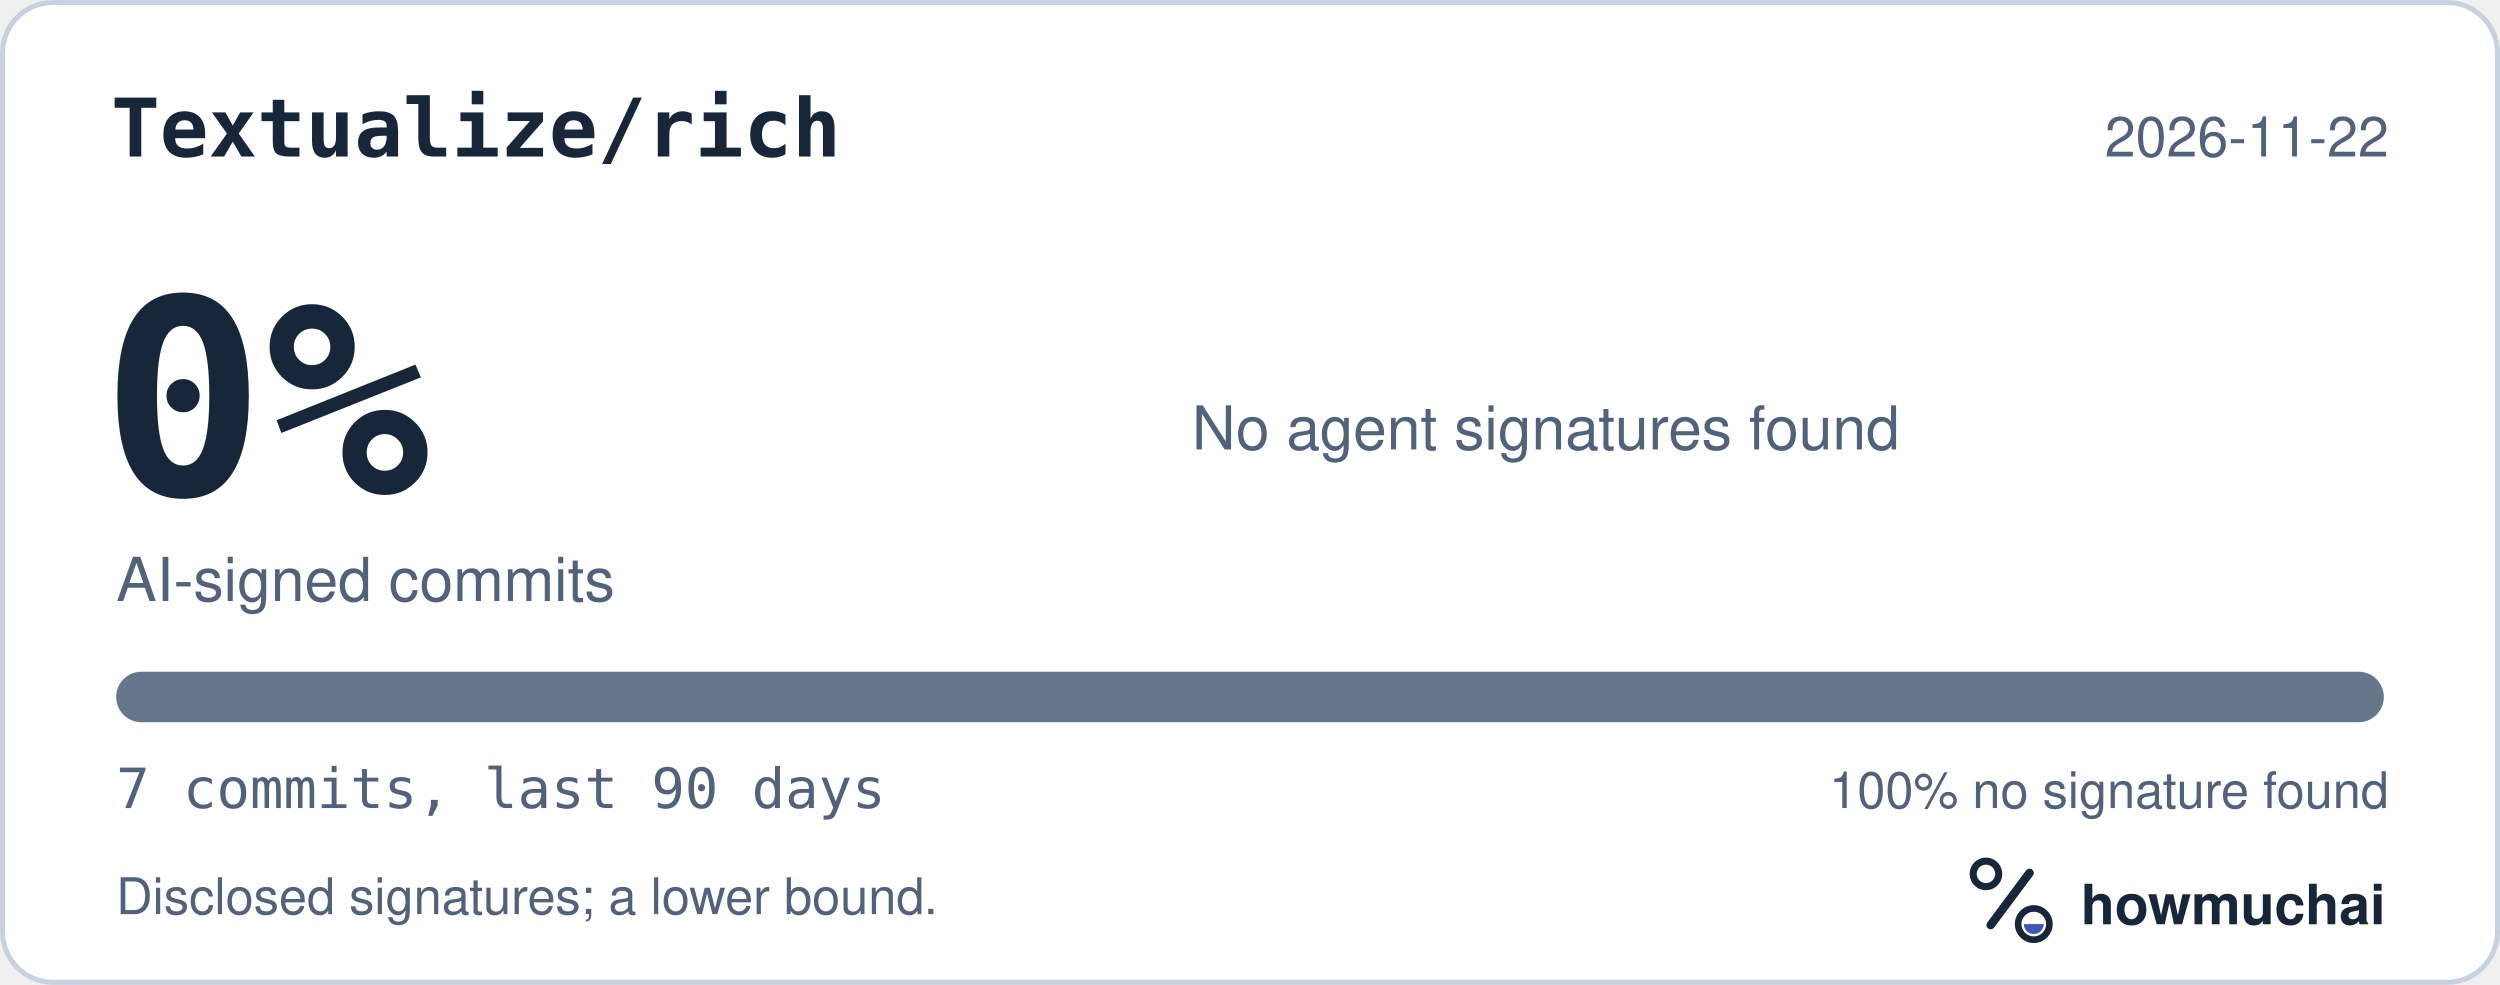
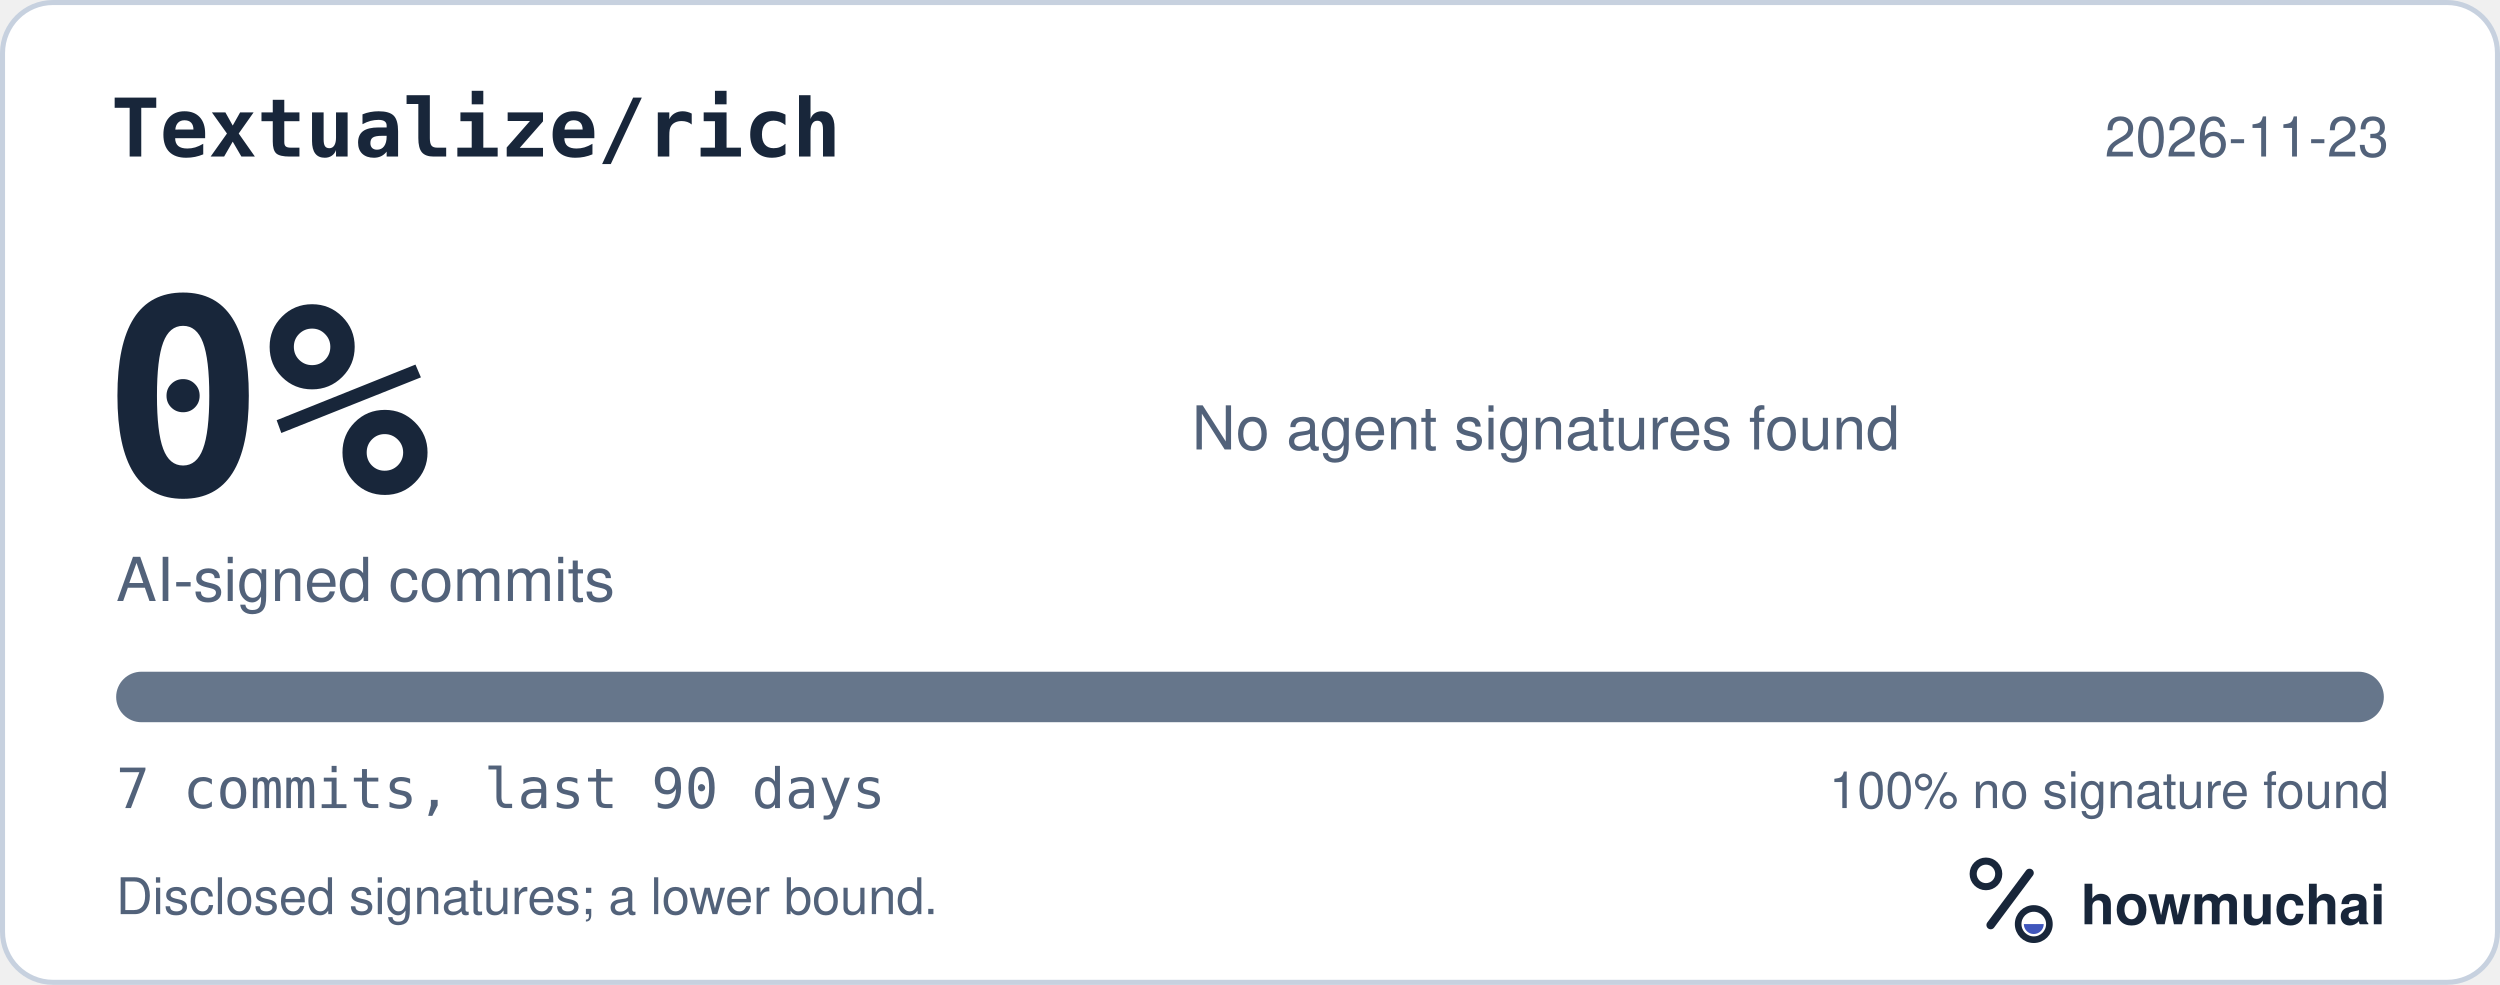
<svg xmlns="http://www.w3.org/2000/svg" width="495" height="195" viewBox="0 0 495 195" role="img" aria-labelledby="hm-t hm-d">
  <rect x="0.5" y="0.5" width="494" height="194" rx="10" fill="#FFFFFF" stroke="#C7D1DF" />
  <text x="22" y="31" fill="#18263A" font-family="ui-monospace, SF Mono, Menlo, Consolas, IBM Plex Mono, monospace" font-size="16" font-weight="600">Textualize/rich</text>
-   <text x="473" y="31" fill="#52627A" font-family="-apple-system, BlinkMacSystemFont, Segoe UI, Helvetica, Arial, Fira Sans, sans-serif" font-size="11" text-anchor="end">2026-11-22</text>
+   <text x="473" y="31" fill="#52627A" font-family="-apple-system, BlinkMacSystemFont, Segoe UI, Helvetica, Arial, Fira Sans, sans-serif" font-size="11" text-anchor="end">2026-11-23</text>
  <text x="20" y="98" fill="#18263A" font-family="ui-monospace, SF Mono, Menlo, Consolas, IBM Plex Mono, monospace" font-size="54" font-weight="700">0%</text>
  <text x="23" y="119" fill="#52627A" font-family="-apple-system, BlinkMacSystemFont, Segoe UI, Helvetica, Arial, Fira Sans, sans-serif" font-size="12">AI-signed commits</text>
  <text x="236" y="89" fill="#52627A" font-family="-apple-system, BlinkMacSystemFont, Segoe UI, Helvetica, Arial, Fira Sans, sans-serif" font-size="12">No agent signatures found</text>
  <defs>
    <clipPath id="hm-bar">
      <rect x="23" y="133" width="449" height="10" rx="5" />
    </clipPath>
  </defs>
  <rect x="23" y="133" width="449" height="10" rx="5" fill="#66768B" />
  <g clip-path="url(#hm-bar)" />
  <text x="23" y="160" fill="#52627A" font-family="ui-monospace, SF Mono, Menlo, Consolas, IBM Plex Mono, monospace" font-size="11">7 commits, last 90 days</text>
  <text x="473" y="160" fill="#52627A" font-family="-apple-system, BlinkMacSystemFont, Segoe UI, Helvetica, Arial, Fira Sans, sans-serif" font-size="10" text-anchor="end">100% no signature found</text>
  <text x="23" y="181" fill="#52627A" font-family="-apple-system, BlinkMacSystemFont, Segoe UI, Helvetica, Arial, Fira Sans, sans-serif" font-size="10">Disclosed signatures; a lower bound.</text>
  <g transform="translate(386 166) scale(0.046875)">
    <circle cx="154" cy="150" r="54" fill="none" stroke="#18263A" stroke-width="30" />
    <path d="M174 366 338 146" fill="none" stroke="#18263A" stroke-width="36" stroke-linecap="round" />
    <circle cx="356" cy="362" r="66" fill="none" stroke="#18263A" stroke-width="28" />
    <path d="M314 362a42 42 0 0 0 84 0Z" fill="#4056BC" />
  </g>
  <text x="412" y="183" fill="#18263A" font-family="-apple-system, BlinkMacSystemFont, Segoe UI, Helvetica, Arial, Fira Sans, sans-serif" font-size="11" font-weight="650">howmuchai</text>
</svg>
